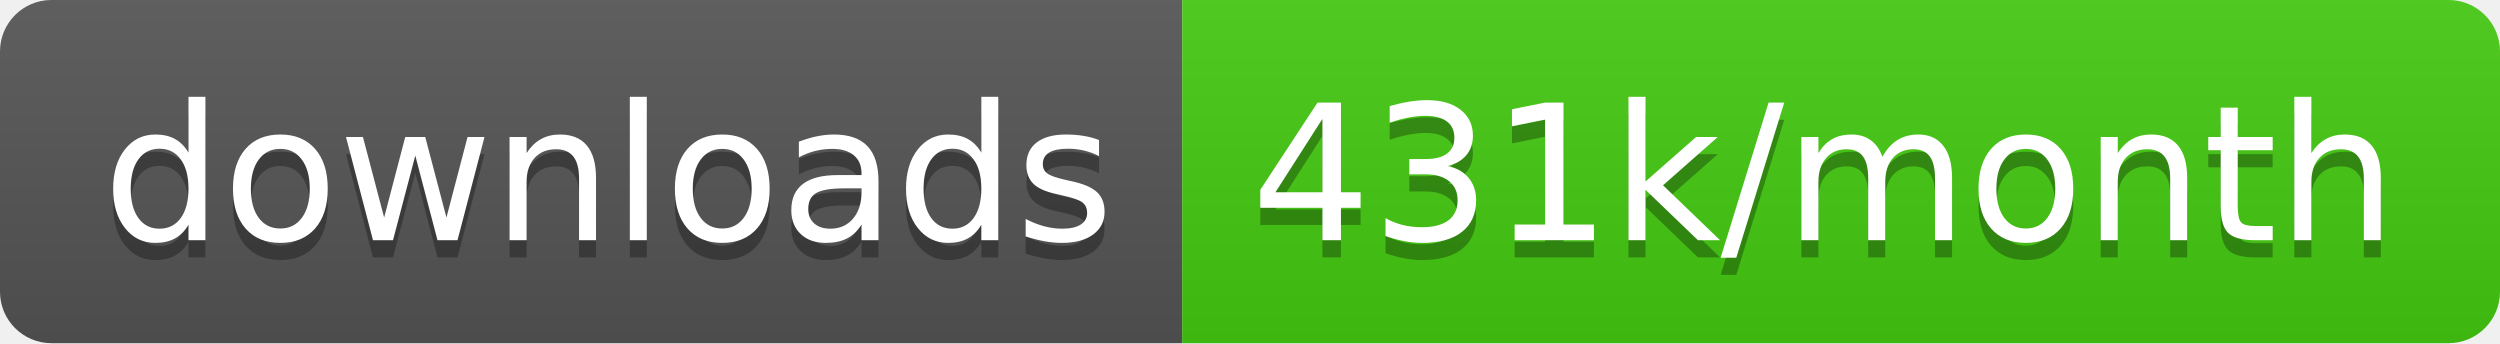
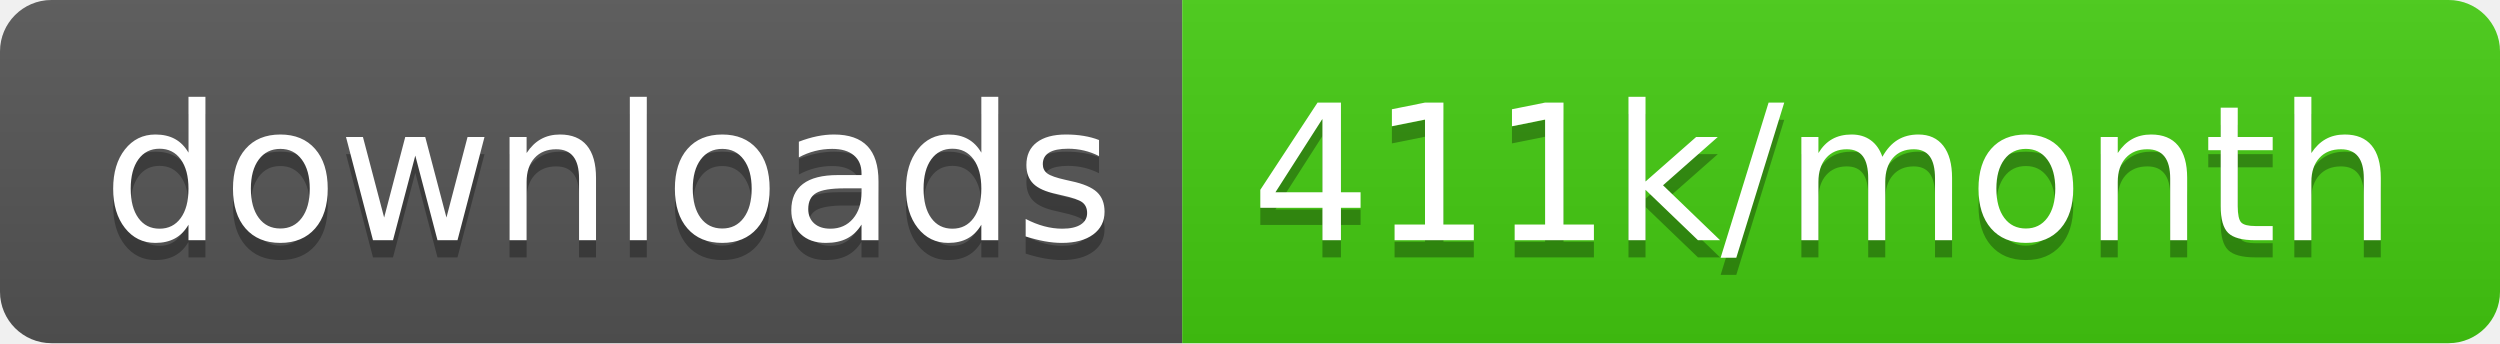
<svg xmlns="http://www.w3.org/2000/svg" width="145.7" height="20">
  <linearGradient id="smooth" x2="0" y2="100%">
    <stop offset="0" stop-color="#bbb" stop-opacity=".1" />
    <stop offset="1" stop-opacity=".1" />
  </linearGradient>
  <clipPath id="round">
    <rect width="145.7" height="20" rx="3" fill="#fff" />
  </clipPath>
  <g clip-path="url(#round)">
    <rect width="68.9" height="20" fill="#555" />
    <rect x="68.9" width="76.8" height="20" fill="#4c1" />
    <rect width="145.7" height="20" fill="url(#smooth)" />
  </g>
  <g fill="#fff" text-anchor="middle" font-family="DejaVu Sans,Verdana,Geneva,sans-serif" font-size="110">
    <text x="354.5" y="150" fill="#010101" fill-opacity=".3" transform="scale(0.1)" textLength="589.0" lengthAdjust="spacing">downloads</text>
    <text x="354.5" y="140" transform="scale(0.1)" textLength="589.0" lengthAdjust="spacing">downloads</text>
-     <text x="1063.0" y="150" fill="#010101" fill-opacity=".3" transform="scale(0.1)" textLength="668.0" lengthAdjust="spacing">431k/month</text>
-     <text x="1063.0" y="140" transform="scale(0.1)" textLength="668.0" lengthAdjust="spacing">431k/month</text>
+     <text x="1063.0" y="150" fill="#010101" fill-opacity=".3" transform="scale(0.1)" textLength="668.0" lengthAdjust="spacing">411k/month</text>
+     <text x="1063.0" y="140" transform="scale(0.1)" textLength="668.0" lengthAdjust="spacing">411k/month</text>
  </g>
</svg>
